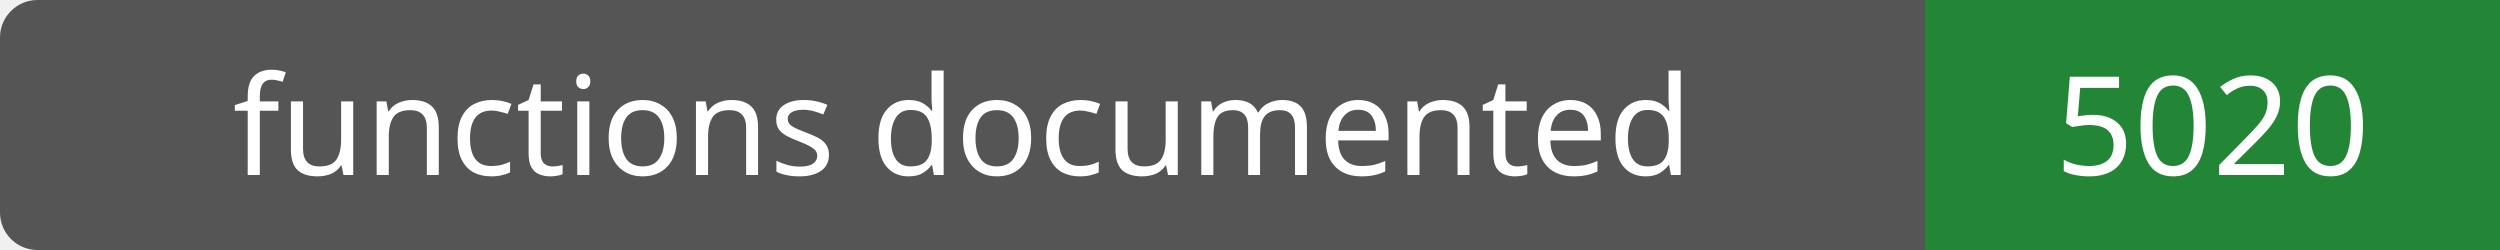
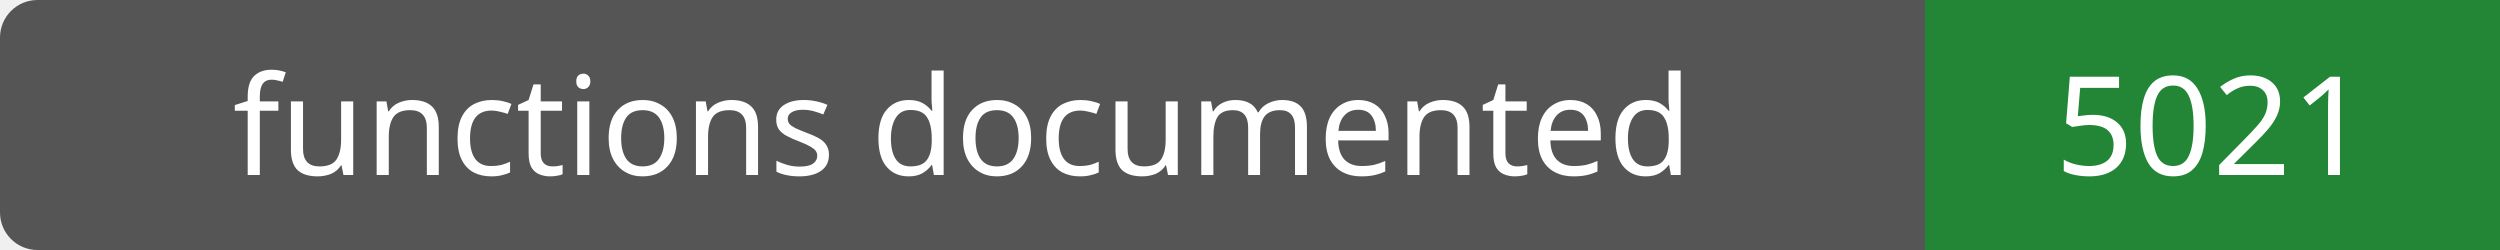
- <svg xmlns="http://www.w3.org/2000/svg" width="200" height="20" role="img" aria-label="functions documented: 5020">
+ <svg xmlns="http://www.w3.org/2000/svg" width="200" height="20" role="img" aria-label="functions documented: 5021">
  <rect width="200" height="20" rx="3" fill="#555" />
  <path fill="#238636" d="M154 0h46v20H154z" />
  <g fill="#fff" text-anchor="middle" font-family="Verdana,sans-serif" font-size="11">
    <text x="77.0" y="14">functions documented</text>
-     <text x="177.0" y="14">5020</text>
+     <text x="177.0" y="14">5021</text>
  </g>
</svg>
